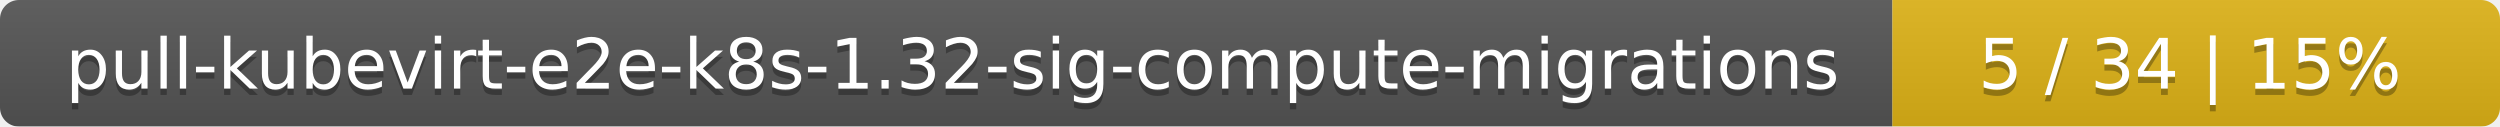
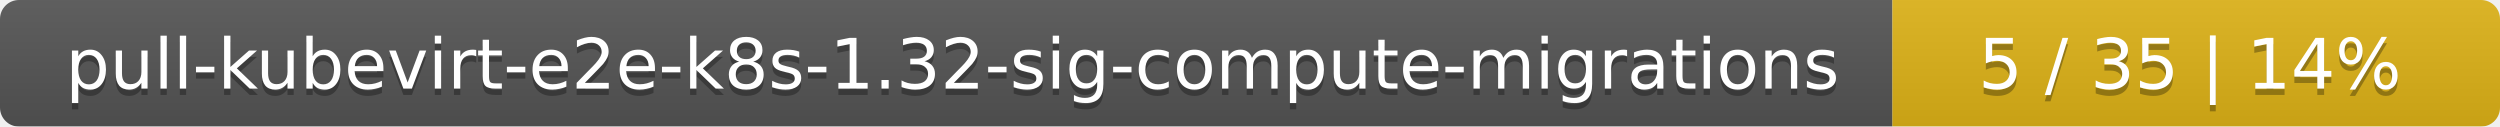
<svg xmlns="http://www.w3.org/2000/svg" width="395" height="20">
  <linearGradient id="smooth" x2="0" y2="100%">
    <stop offset="0" stop-color="#bbb" stop-opacity=".1" />
    <stop offset="1" stop-opacity=".1" />
  </linearGradient>
  <mask id="round">
    <rect width="395" height="20" rx="3" fill="#fff" />
  </mask>
  <g mask="url(#round)">
    <rect width="299" height="20" fill="#555" />
    <rect x="299" width="96" height="20" fill="#dfb317" />
    <rect width="395" height="20" fill="url(#smooth)" />
  </g>
  <g fill="#fff" text-anchor="middle" font-family="DejaVu Sans,Verdana,Geneva,sans-serif" font-size="11">
    <text x="150.5" y="15" fill="#010101" fill-opacity=".3">pull-kubevirt-e2e-k8s-1.32-sig-compute-migrations</text>
    <text x="150.5" y="14">pull-kubevirt-e2e-k8s-1.32-sig-compute-migrations</text>
-     <text x="346" y="15" fill="#010101" fill-opacity=".3">5 / 34    |    15%</text>
-     <text x="346" y="14">5 / 34    |    15%</text>
+     <text x="346" y="15" fill="#010101" fill-opacity=".3">5 / 35    |    14%</text>
+     <text x="346" y="14">5 / 35    |    14%</text>
  </g>
</svg>
